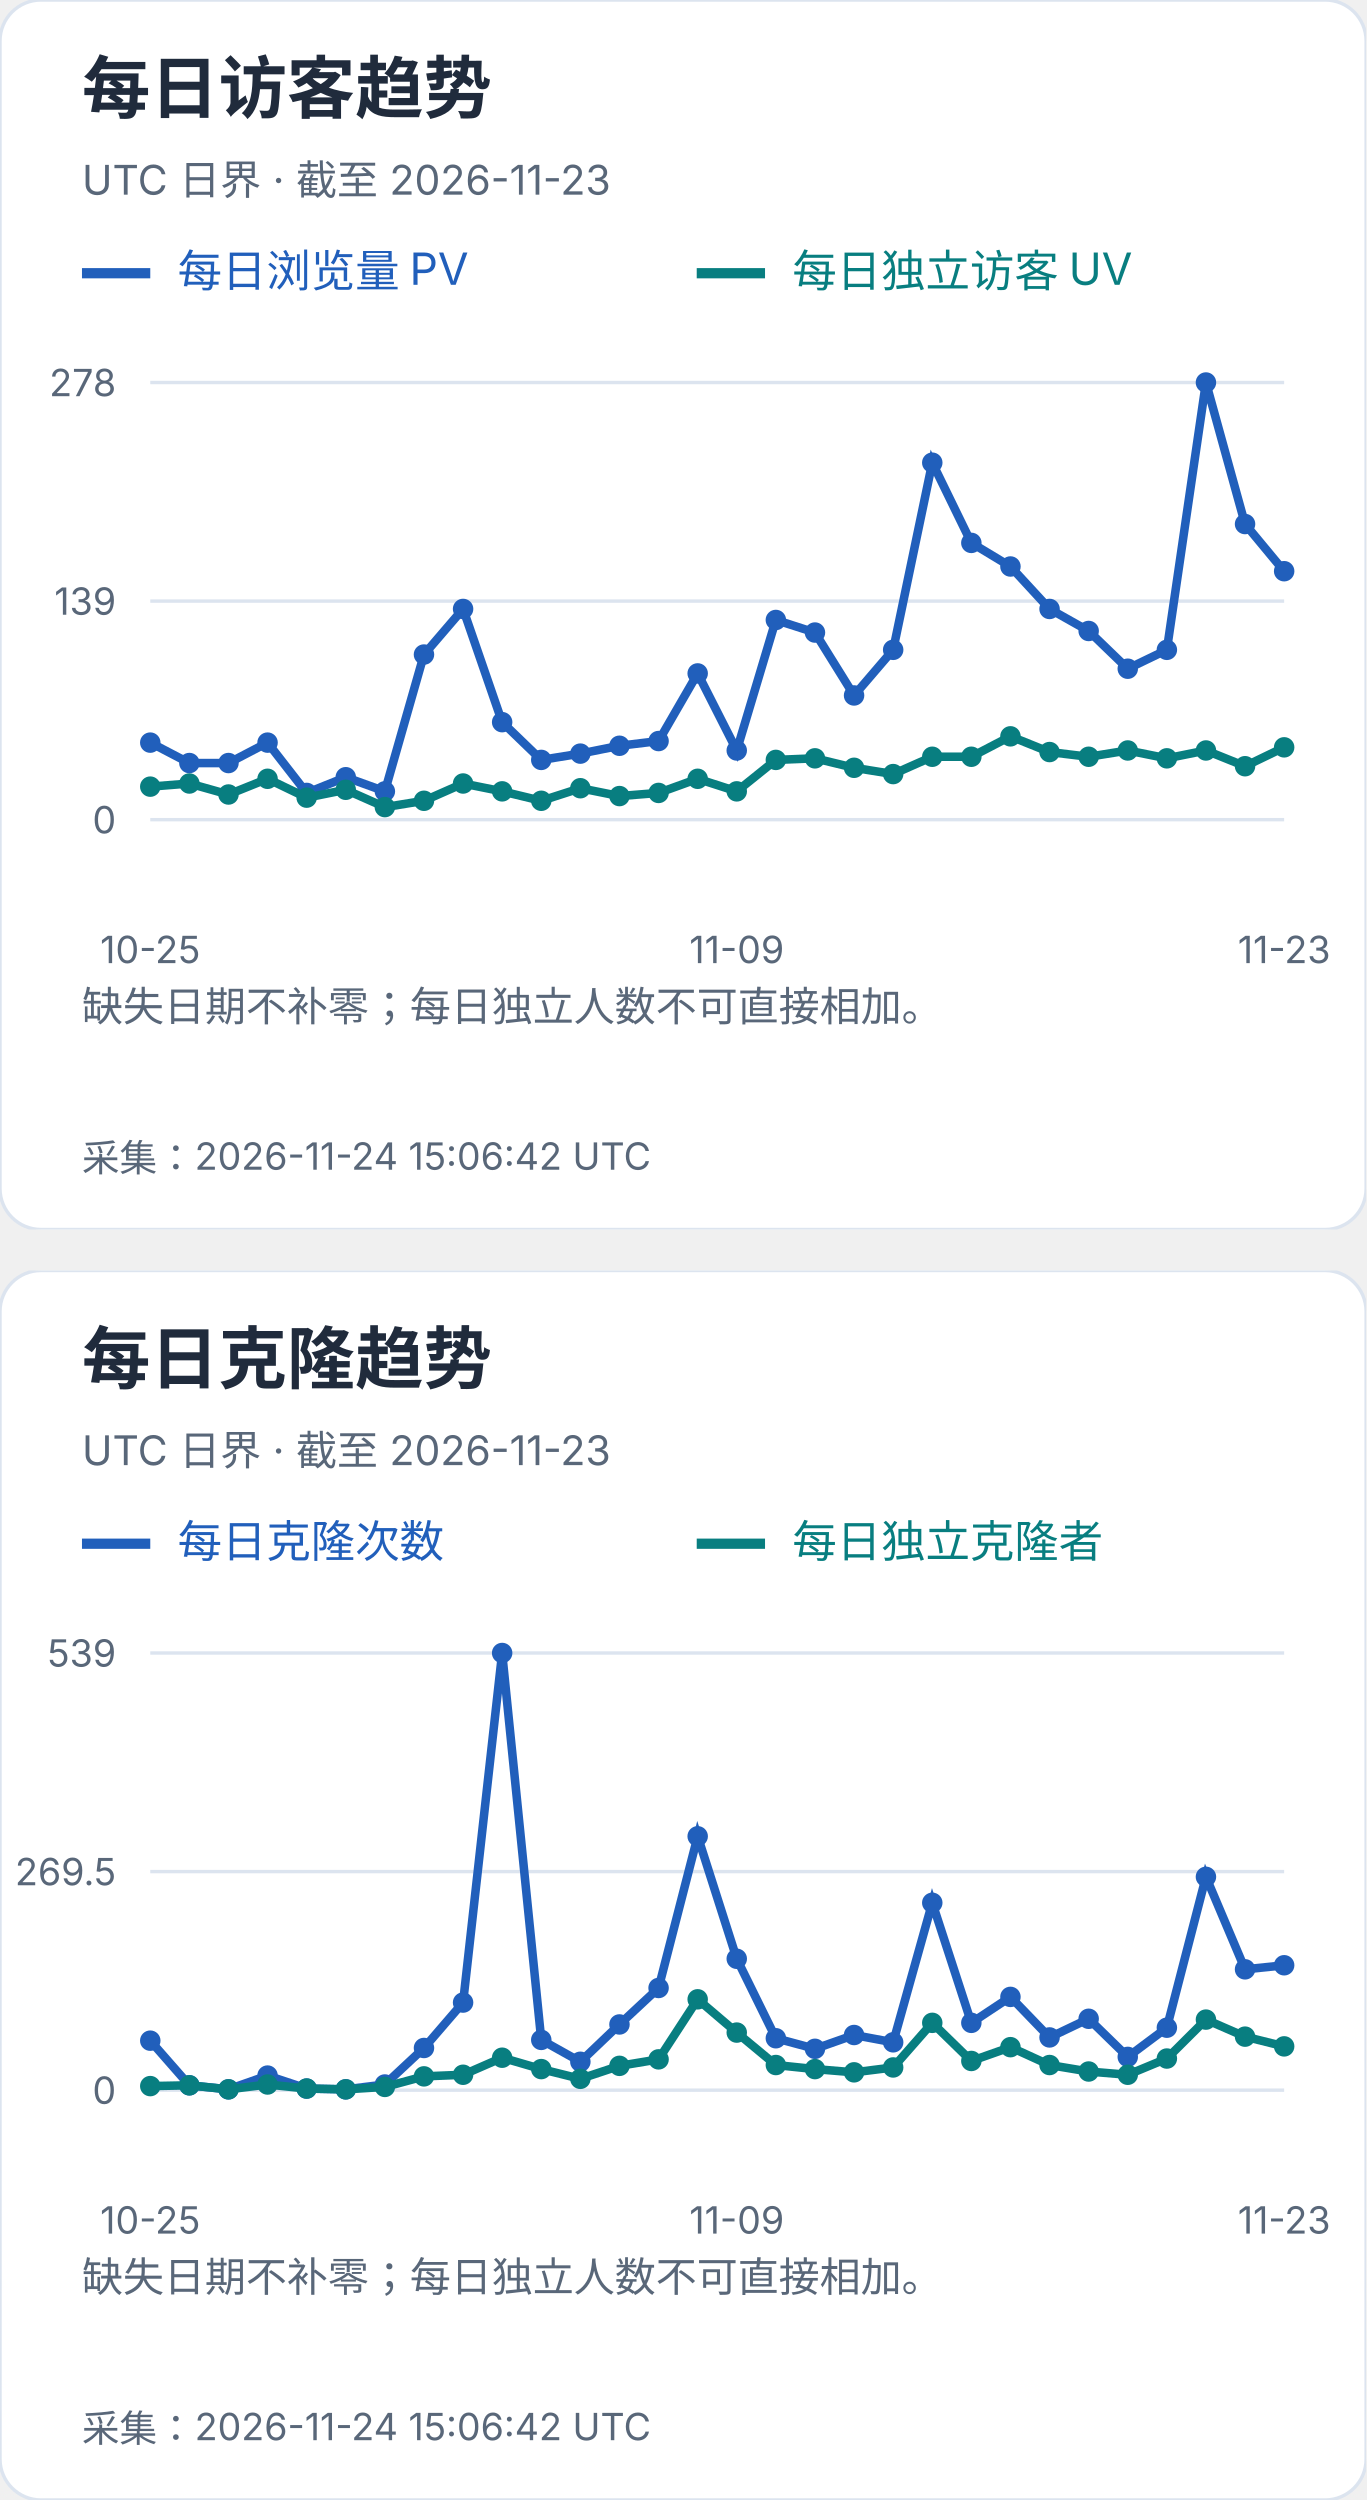
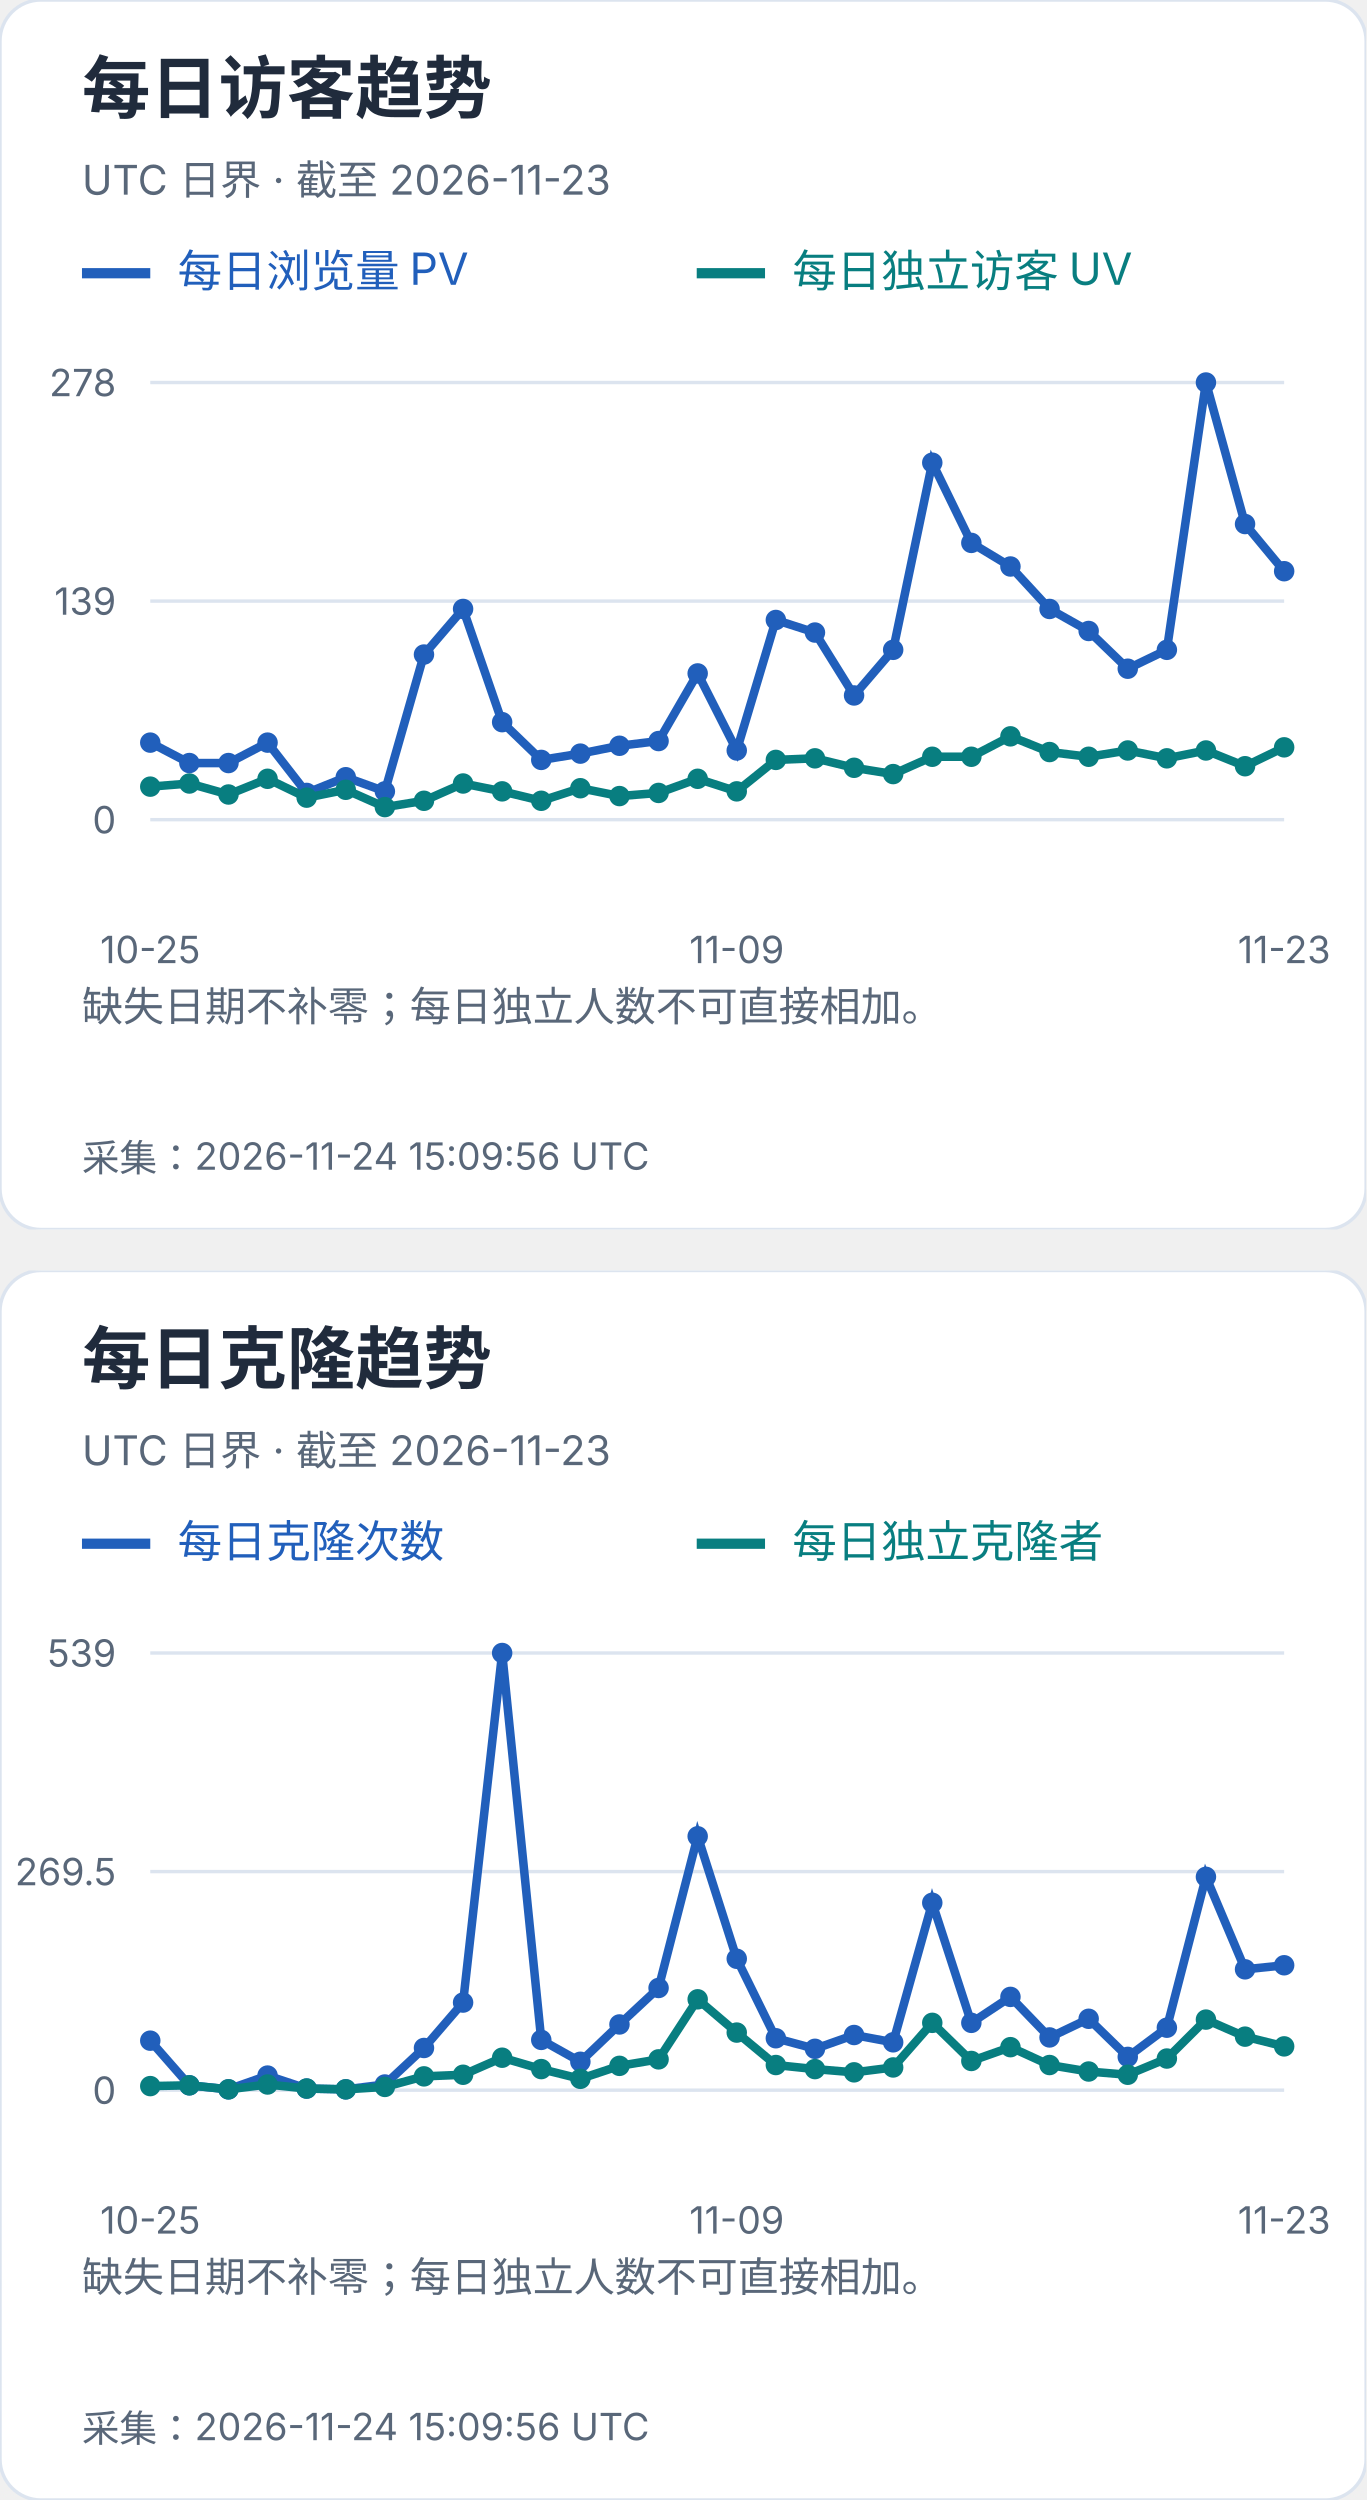
<svg xmlns="http://www.w3.org/2000/svg" width="400" height="732" viewBox="0 0 400 732" role="img" aria-label="每日访客及克隆趋势">
  <svg width="400" height="360" viewBox="0 0 400 360" role="img" aria-label="每日访客趋势">
    <style>text{font-family:-apple-system,BlinkMacSystemFont,"Segoe UI","PingFang SC","Microsoft YaHei",sans-serif;font-variant-numeric:tabular-nums}</style>
    <rect width="400" height="360" rx="12" fill="white" stroke="#dce4ef" />
    <text x="24" y="33" font-size="20" fill="#202b3c" font-weight="650" text-anchor="start">每日访客趋势</text>
    <text x="24" y="57" font-size="12" fill="#596779" font-weight="400" text-anchor="start">UTC 日界 · 截至 2026-11-23</text>
    <path d="M24 80h20" stroke="#215fbb" stroke-width="3" />
    <text x="52" y="84" font-size="13" fill="#215fbb" font-weight="400" text-anchor="start">每日浏览量 PV</text>
    <path d="M204 80h20" stroke="#087e80" stroke-width="3" />
    <text x="232" y="84" font-size="13" fill="#087e80" font-weight="400" text-anchor="start">每日独立访客 UV</text>
    <path d="M44 240.0H376" stroke="#dce4ef" />
    <text x="34" y="244.0" font-size="11" fill="#596779" font-weight="400" text-anchor="end">0</text>
    <path d="M44 176.0H376" stroke="#dce4ef" />
    <text x="34" y="180.0" font-size="11" fill="#596779" font-weight="400" text-anchor="end">139</text>
    <path d="M44 112.0H376" stroke="#dce4ef" />
    <text x="34" y="116.0" font-size="11" fill="#596779" font-weight="400" text-anchor="end">278</text>
    <circle cx="44.00" cy="217.44" r="3" fill="#215fbb" />
    <circle cx="55.45" cy="223.42" r="3" fill="#215fbb" />
    <circle cx="66.90" cy="223.42" r="3" fill="#215fbb" />
    <circle cx="78.34" cy="217.44" r="3" fill="#215fbb" />
    <circle cx="89.79" cy="232.17" r="3" fill="#215fbb" />
    <circle cx="101.24" cy="227.57" r="3" fill="#215fbb" />
    <circle cx="112.69" cy="231.71" r="3" fill="#215fbb" />
    <circle cx="124.14" cy="191.65" r="3" fill="#215fbb" />
    <circle cx="135.59" cy="178.30" r="3" fill="#215fbb" />
    <circle cx="147.03" cy="211.45" r="3" fill="#215fbb" />
    <circle cx="158.48" cy="222.50" r="3" fill="#215fbb" />
    <circle cx="169.93" cy="220.66" r="3" fill="#215fbb" />
    <circle cx="181.38" cy="218.36" r="3" fill="#215fbb" />
    <circle cx="192.83" cy="216.98" r="3" fill="#215fbb" />
    <circle cx="204.28" cy="197.18" r="3" fill="#215fbb" />
    <circle cx="215.72" cy="219.74" r="3" fill="#215fbb" />
    <circle cx="227.17" cy="181.53" r="3" fill="#215fbb" />
    <circle cx="238.62" cy="185.21" r="3" fill="#215fbb" />
    <circle cx="250.07" cy="203.63" r="3" fill="#215fbb" />
    <circle cx="261.52" cy="190.27" r="3" fill="#215fbb" />
    <circle cx="272.97" cy="135.48" r="3" fill="#215fbb" />
    <circle cx="284.41" cy="158.96" r="3" fill="#215fbb" />
    <circle cx="295.86" cy="165.87" r="3" fill="#215fbb" />
    <circle cx="307.31" cy="178.30" r="3" fill="#215fbb" />
    <circle cx="318.76" cy="184.75" r="3" fill="#215fbb" />
    <circle cx="330.21" cy="195.80" r="3" fill="#215fbb" />
    <circle cx="341.66" cy="190.27" r="3" fill="#215fbb" />
    <circle cx="353.10" cy="112.00" r="3" fill="#215fbb" />
    <circle cx="364.55" cy="153.44" r="3" fill="#215fbb" />
    <circle cx="376.00" cy="167.25" r="3" fill="#215fbb" />
    <polyline points="44.00,217.44 55.45,223.42 66.90,223.42 78.34,217.44 89.79,232.17 101.24,227.57 112.69,231.71 124.14,191.65 135.59,178.30 147.03,211.45 158.48,222.50 169.93,220.66 181.38,218.36 192.83,216.98 204.28,197.18 215.72,219.74 227.17,181.53 238.62,185.21 250.07,203.63 261.52,190.27 272.97,135.48 284.41,158.96 295.86,165.87 307.31,178.30 318.76,184.75 330.21,195.80 341.66,190.27 353.10,112.00 364.55,153.44 376.00,167.25" fill="none" stroke="#215fbb" stroke-width="2.5" />
    <circle cx="44.00" cy="230.33" r="3" fill="#087e80" />
    <circle cx="55.45" cy="229.41" r="3" fill="#087e80" />
    <circle cx="66.90" cy="232.63" r="3" fill="#087e80" />
    <circle cx="78.34" cy="228.03" r="3" fill="#087e80" />
    <circle cx="89.79" cy="233.55" r="3" fill="#087e80" />
    <circle cx="101.24" cy="231.25" r="3" fill="#087e80" />
    <circle cx="112.69" cy="236.32" r="3" fill="#087e80" />
    <circle cx="124.14" cy="234.47" r="3" fill="#087e80" />
    <circle cx="135.59" cy="229.41" r="3" fill="#087e80" />
    <circle cx="147.03" cy="231.71" r="3" fill="#087e80" />
    <circle cx="158.48" cy="234.47" r="3" fill="#087e80" />
    <circle cx="169.93" cy="230.79" r="3" fill="#087e80" />
    <circle cx="181.38" cy="233.09" r="3" fill="#087e80" />
    <circle cx="192.83" cy="232.17" r="3" fill="#087e80" />
    <circle cx="204.28" cy="228.03" r="3" fill="#087e80" />
    <circle cx="215.72" cy="231.71" r="3" fill="#087e80" />
    <circle cx="227.17" cy="222.50" r="3" fill="#087e80" />
    <circle cx="238.62" cy="222.04" r="3" fill="#087e80" />
    <circle cx="250.07" cy="224.81" r="3" fill="#087e80" />
    <circle cx="261.52" cy="226.65" r="3" fill="#087e80" />
    <circle cx="272.97" cy="221.58" r="3" fill="#087e80" />
    <circle cx="284.41" cy="221.58" r="3" fill="#087e80" />
    <circle cx="295.86" cy="215.60" r="3" fill="#087e80" />
    <circle cx="307.31" cy="220.20" r="3" fill="#087e80" />
    <circle cx="318.76" cy="221.58" r="3" fill="#087e80" />
    <circle cx="330.21" cy="219.74" r="3" fill="#087e80" />
    <circle cx="341.66" cy="222.04" r="3" fill="#087e80" />
    <circle cx="353.10" cy="219.74" r="3" fill="#087e80" />
    <circle cx="364.55" cy="224.35" r="3" fill="#087e80" />
    <circle cx="376.00" cy="218.82" r="3" fill="#087e80" />
    <polyline points="44.00,230.33 55.45,229.41 66.90,232.63 78.34,228.03 89.79,233.55 101.24,231.25 112.69,236.32 124.14,234.47 135.59,229.41 147.03,231.71 158.48,234.47 169.93,230.79 181.38,233.09 192.83,232.17 204.28,228.03 215.72,231.71 227.17,222.50 238.62,222.04 250.07,224.81 261.52,226.65 272.97,221.58 284.41,221.58 295.86,215.60 307.31,220.20 318.76,221.58 330.21,219.74 341.66,222.04 353.10,219.74 364.55,224.35 376.00,218.82" fill="none" stroke="#087e80" stroke-width="2.5" />
    <text x="44.0" y="282" font-size="11" fill="#596779" font-weight="400" text-anchor="middle">10-25</text>
    <text x="215.724" y="282" font-size="11" fill="#596779" font-weight="400" text-anchor="middle">11-09</text>
    <text x="376.0" y="282" font-size="11" fill="#596779" font-weight="400" text-anchor="middle">11-23</text>
    <text x="24" y="299" font-size="12" fill="#596779" font-weight="400" text-anchor="start">缺失日期不补零；每日独立人数不可直接相加。</text>
    <text x="24" y="318" font-size="12" fill="#596779" font-weight="400" text-anchor="start" />
-     <text x="24" y="343" font-size="11" fill="#596779" font-weight="400" text-anchor="start">采集：2026-11-24 15:06:42 UTC</text>
+     <text x="24" y="343" font-size="11" fill="#596779" font-weight="400" text-anchor="start">采集：2026-11-24 15:09:56 UTC</text>
  </svg>
  <svg x="0" y="372" width="400" height="360" viewBox="0 0 400 360" role="img" aria-label="每日克隆趋势">
    <style>text{font-family:-apple-system,BlinkMacSystemFont,"Segoe UI","PingFang SC","Microsoft YaHei",sans-serif;font-variant-numeric:tabular-nums}</style>
    <rect width="400" height="360" rx="12" fill="white" stroke="#dce4ef" />
    <text x="24" y="33" font-size="20" fill="#202b3c" font-weight="650" text-anchor="start">每日克隆趋势</text>
    <text x="24" y="57" font-size="12" fill="#596779" font-weight="400" text-anchor="start">UTC 日界 · 截至 2026-11-23</text>
    <path d="M24 80h20" stroke="#215fbb" stroke-width="3" />
    <text x="52" y="84" font-size="13" fill="#215fbb" font-weight="400" text-anchor="start">每日克隆次数</text>
    <path d="M204 80h20" stroke="#087e80" stroke-width="3" />
    <text x="232" y="84" font-size="13" fill="#087e80" font-weight="400" text-anchor="start">每日独立克隆者</text>
    <path d="M44 240.0H376" stroke="#dce4ef" />
    <text x="34" y="244.0" font-size="11" fill="#596779" font-weight="400" text-anchor="end">0</text>
    <path d="M44 176.0H376" stroke="#dce4ef" />
    <text x="34" y="180.0" font-size="11" fill="#596779" font-weight="400" text-anchor="end">269.5</text>
    <path d="M44 112.0H376" stroke="#dce4ef" />
    <text x="34" y="116.0" font-size="11" fill="#596779" font-weight="400" text-anchor="end">539</text>
    <circle cx="44.00" cy="225.51" r="3" fill="#215fbb" />
    <circle cx="55.45" cy="238.58" r="3" fill="#215fbb" />
    <circle cx="66.90" cy="239.76" r="3" fill="#215fbb" />
    <circle cx="78.34" cy="235.73" r="3" fill="#215fbb" />
    <circle cx="89.79" cy="239.53" r="3" fill="#215fbb" />
    <circle cx="101.24" cy="239.76" r="3" fill="#215fbb" />
    <circle cx="112.69" cy="238.34" r="3" fill="#215fbb" />
    <circle cx="124.14" cy="227.65" r="3" fill="#215fbb" />
    <circle cx="135.59" cy="214.35" r="3" fill="#215fbb" />
    <circle cx="147.03" cy="112.00" r="3" fill="#215fbb" />
    <circle cx="158.48" cy="225.28" r="3" fill="#215fbb" />
    <circle cx="169.93" cy="231.69" r="3" fill="#215fbb" />
    <circle cx="181.38" cy="220.76" r="3" fill="#215fbb" />
    <circle cx="192.83" cy="210.08" r="3" fill="#215fbb" />
    <circle cx="204.28" cy="165.67" r="3" fill="#215fbb" />
    <circle cx="215.72" cy="201.53" r="3" fill="#215fbb" />
    <circle cx="227.17" cy="224.80" r="3" fill="#215fbb" />
    <circle cx="238.62" cy="227.89" r="3" fill="#215fbb" />
    <circle cx="250.07" cy="223.85" r="3" fill="#215fbb" />
    <circle cx="261.52" cy="225.99" r="3" fill="#215fbb" />
    <circle cx="272.97" cy="185.14" r="3" fill="#215fbb" />
    <circle cx="284.41" cy="220.29" r="3" fill="#215fbb" />
    <circle cx="295.86" cy="212.69" r="3" fill="#215fbb" />
    <circle cx="307.31" cy="224.56" r="3" fill="#215fbb" />
    <circle cx="318.76" cy="219.10" r="3" fill="#215fbb" />
    <circle cx="330.21" cy="230.26" r="3" fill="#215fbb" />
    <circle cx="341.66" cy="221.71" r="3" fill="#215fbb" />
    <circle cx="353.10" cy="177.54" r="3" fill="#215fbb" />
    <circle cx="364.55" cy="204.62" r="3" fill="#215fbb" />
    <circle cx="376.00" cy="203.43" r="3" fill="#215fbb" />
    <polyline points="44.00,225.51 55.45,238.58 66.90,239.76 78.34,235.73 89.79,239.53 101.24,239.76 112.69,238.34 124.14,227.65 135.59,214.35 147.03,112.00 158.48,225.28 169.93,231.69 181.38,220.76 192.83,210.08 204.28,165.67 215.72,201.53 227.17,224.80 238.62,227.89 250.07,223.85 261.52,225.99 272.97,185.14 284.41,220.29 295.86,212.69 307.31,224.56 318.76,219.10 330.21,230.26 341.66,221.71 353.10,177.54 364.55,204.62 376.00,203.43" fill="none" stroke="#215fbb" stroke-width="2.5" />
    <circle cx="44.00" cy="238.81" r="3" fill="#087e80" />
    <circle cx="55.45" cy="238.58" r="3" fill="#087e80" />
    <circle cx="66.90" cy="239.76" r="3" fill="#087e80" />
    <circle cx="78.34" cy="238.34" r="3" fill="#087e80" />
    <circle cx="89.79" cy="239.53" r="3" fill="#087e80" />
    <circle cx="101.24" cy="239.76" r="3" fill="#087e80" />
    <circle cx="112.69" cy="239.05" r="3" fill="#087e80" />
    <circle cx="124.14" cy="235.96" r="3" fill="#087e80" />
    <circle cx="135.59" cy="235.49" r="3" fill="#087e80" />
    <circle cx="147.03" cy="230.50" r="3" fill="#087e80" />
    <circle cx="158.48" cy="233.83" r="3" fill="#087e80" />
    <circle cx="169.93" cy="236.68" r="3" fill="#087e80" />
    <circle cx="181.38" cy="232.88" r="3" fill="#087e80" />
    <circle cx="192.83" cy="230.98" r="3" fill="#087e80" />
    <circle cx="204.28" cy="213.40" r="3" fill="#087e80" />
    <circle cx="215.72" cy="223.14" r="3" fill="#087e80" />
    <circle cx="227.17" cy="232.64" r="3" fill="#087e80" />
    <circle cx="238.62" cy="233.83" r="3" fill="#087e80" />
    <circle cx="250.07" cy="234.78" r="3" fill="#087e80" />
    <circle cx="261.52" cy="233.35" r="3" fill="#087e80" />
    <circle cx="272.97" cy="220.29" r="3" fill="#087e80" />
    <circle cx="284.41" cy="231.45" r="3" fill="#087e80" />
    <circle cx="295.86" cy="227.41" r="3" fill="#087e80" />
    <circle cx="307.31" cy="232.64" r="3" fill="#087e80" />
    <circle cx="318.76" cy="234.54" r="3" fill="#087e80" />
    <circle cx="330.21" cy="235.49" r="3" fill="#087e80" />
    <circle cx="341.66" cy="230.74" r="3" fill="#087e80" />
    <circle cx="353.10" cy="219.34" r="3" fill="#087e80" />
    <circle cx="364.55" cy="224.33" r="3" fill="#087e80" />
    <circle cx="376.00" cy="227.18" r="3" fill="#087e80" />
    <polyline points="44.00,238.81 55.45,238.58 66.90,239.76 78.34,238.34 89.79,239.53 101.24,239.76 112.69,239.05 124.14,235.96 135.59,235.49 147.03,230.50 158.48,233.83 169.93,236.68 181.38,232.88 192.83,230.98 204.28,213.40 215.72,223.14 227.17,232.64 238.62,233.83 250.07,234.78 261.52,233.35 272.97,220.29 284.41,231.45 295.86,227.41 307.31,232.64 318.76,234.54 330.21,235.49 341.66,230.74 353.10,219.34 364.55,224.33 376.00,227.18" fill="none" stroke="#087e80" stroke-width="2.5" />
    <text x="44.0" y="282" font-size="11" fill="#596779" font-weight="400" text-anchor="middle">10-25</text>
    <text x="215.724" y="282" font-size="11" fill="#596779" font-weight="400" text-anchor="middle">11-09</text>
    <text x="376.0" y="282" font-size="11" fill="#596779" font-weight="400" text-anchor="middle">11-23</text>
    <text x="24" y="299" font-size="12" fill="#596779" font-weight="400" text-anchor="start">缺失日期不补零；每日独立人数不可直接相加。</text>
    <text x="24" y="318" font-size="12" fill="#596779" font-weight="400" text-anchor="start" />
-     <text x="24" y="343" font-size="11" fill="#596779" font-weight="400" text-anchor="start">采集：2026-11-24 15:06:42 UTC</text>
+     <text x="24" y="343" font-size="11" fill="#596779" font-weight="400" text-anchor="start">采集：2026-11-24 15:09:56 UTC</text>
  </svg>
</svg>
